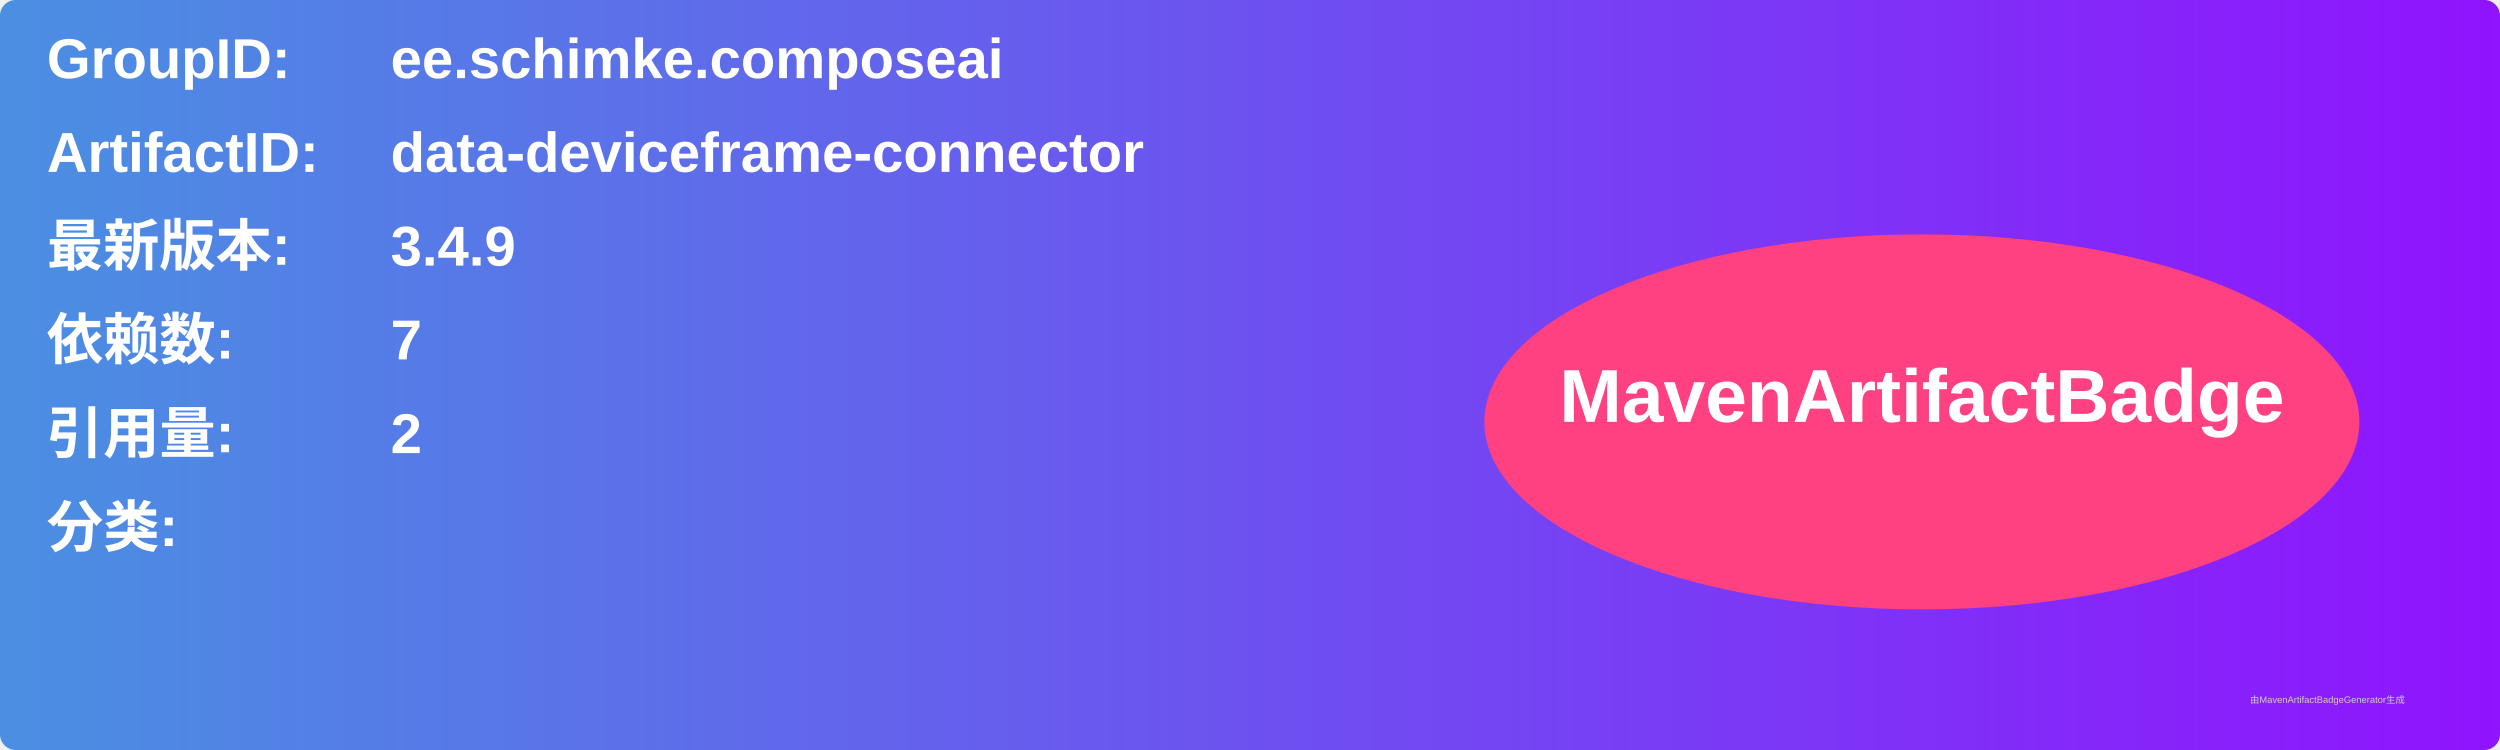
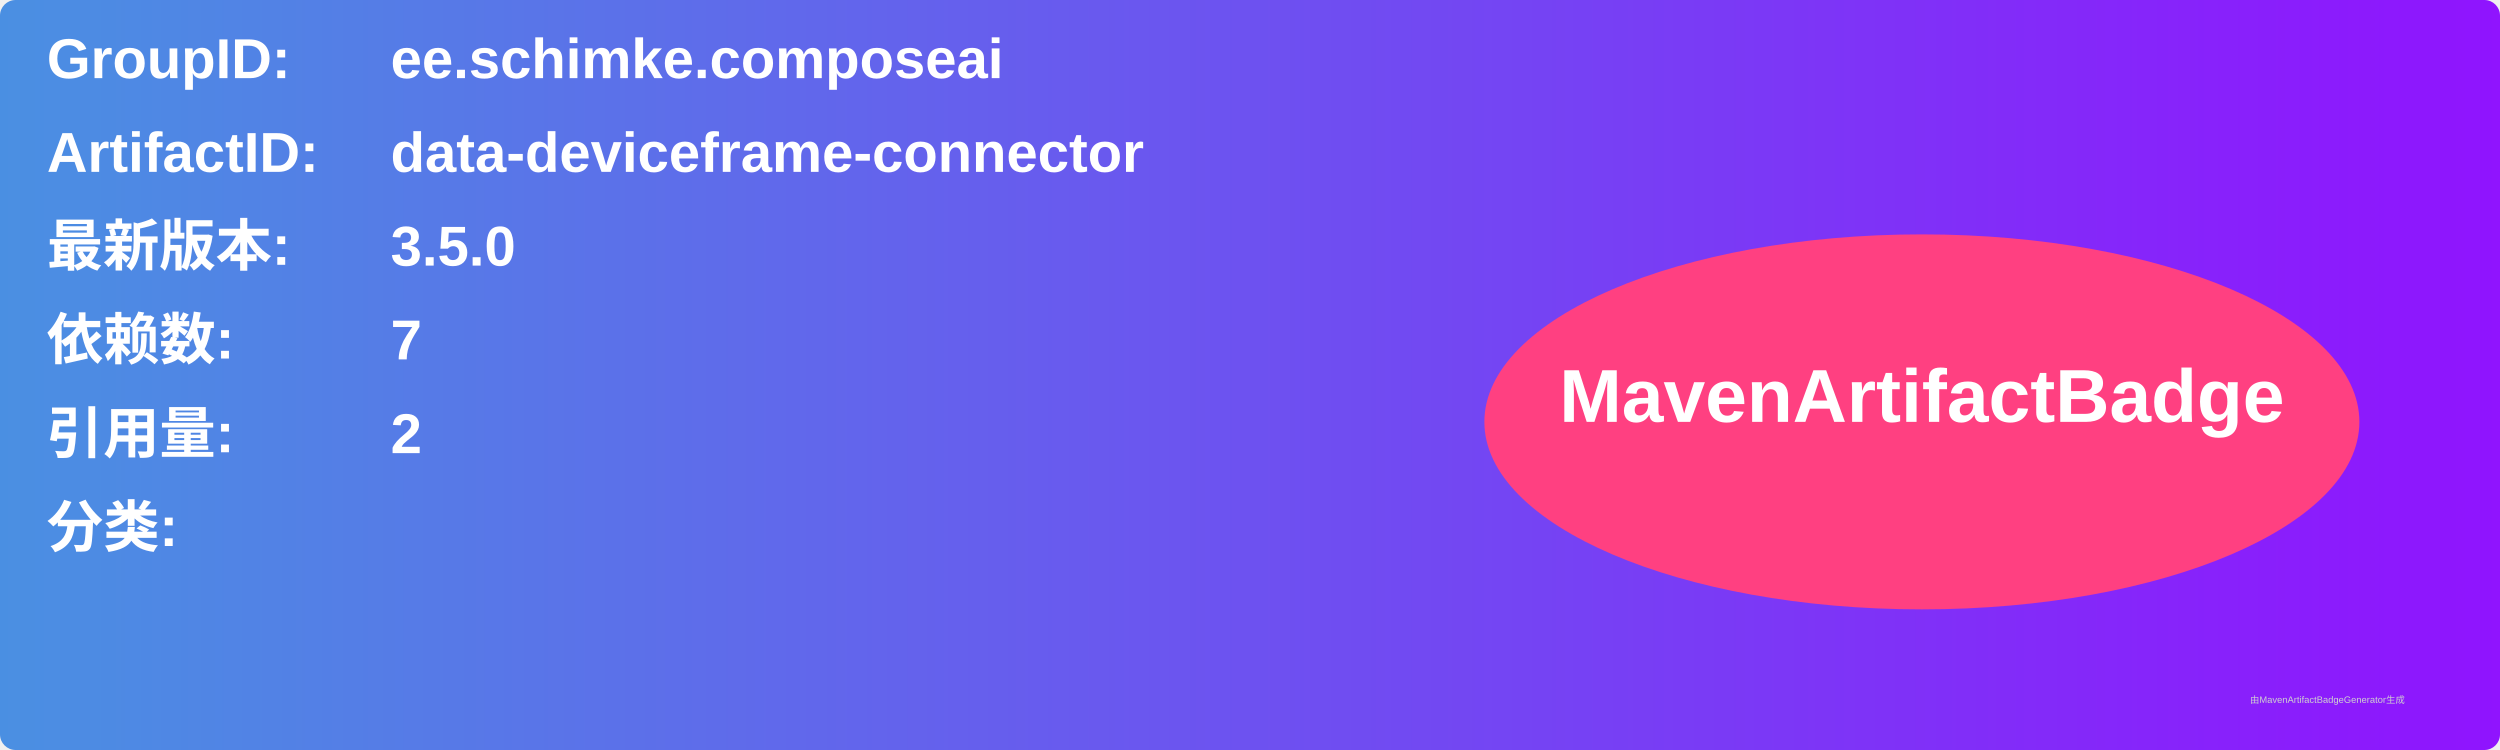
<svg xmlns="http://www.w3.org/2000/svg" width="800" height="240" viewBox="0 0 800 240">
  <linearGradient id="grad" x1="0%" y1="0%" x2="100%" y2="0%">
    <stop offset="0%" stop-color="#4a90e2" />
    <stop offset="100%" stop-color="#9013fe" />
  </linearGradient>
  <rect width="100%" height="100%" rx="5" ry="5" fill="url(#grad)" />
  <g transform="translate(15, 15)">
    <text x="0" y="10" font-family="Arial" font-size="18" fill="white" font-weight="bold" width="260">GroupID:</text>
    <text x="110" y="10" font-family="Arial" font-size="18" fill="white" font-weight="bold" width="460">ee.schimke.composeai</text>
    <text x="0" y="40" font-family="Arial" font-size="18" fill="white" font-weight="bold" width="260">ArtifactID:</text>
    <text x="110" y="40" font-family="Arial" font-size="18" fill="white" font-weight="bold" width="460">data-deviceframe-connector</text>
    <text x="0" y="70" font-family="Arial" font-size="18" fill="white" font-weight="bold">最新版本:</text>
    <text x="110" y="70" font-family="Arial" font-size="18" fill="white" font-weight="bold">
-       <tspan font-weight="bold">3.4.9</tspan>
+       <tspan font-weight="bold">3.5.0</tspan>
    </text>
    <text x="0" y="100" font-family="Arial" font-size="18" fill="white" font-weight="bold">依赖数: </text>
    <text x="110" y="100" font-family="Arial" font-size="18" fill="white">
      <tspan font-weight="bold">7</tspan>
    </text>
    <text x="0" y="130" font-family="Arial" font-size="18" fill="white" font-weight="bold">引用量: </text>
    <text x="110" y="130" font-family="Arial" font-size="18" fill="white">
      <tspan font-weight="bold">2</tspan>
    </text>
    <text x="0" y="160" font-family="Arial" font-size="18" fill="white" font-weight="bold">分类:</text>
    <text x="10" y="190" font-family="Arial" font-size="10" fill="white">
      <tspan font-weight="bold" />
    </text>
    <ellipse cx="600" cy="120" rx="140" ry="60" fill="#ff4081" />
    <text x="600" y="120" text-anchor="middle" font-family="Arial" font-size="24" fill="white" font-weight="bold">MavenArtifactBadge</text>
  </g>
  <text x="720" y="225" font-family="Arial" font-size="3" fill="#d0d0d0">由MavenArtifactBadgeGenerator生成</text>
</svg>
